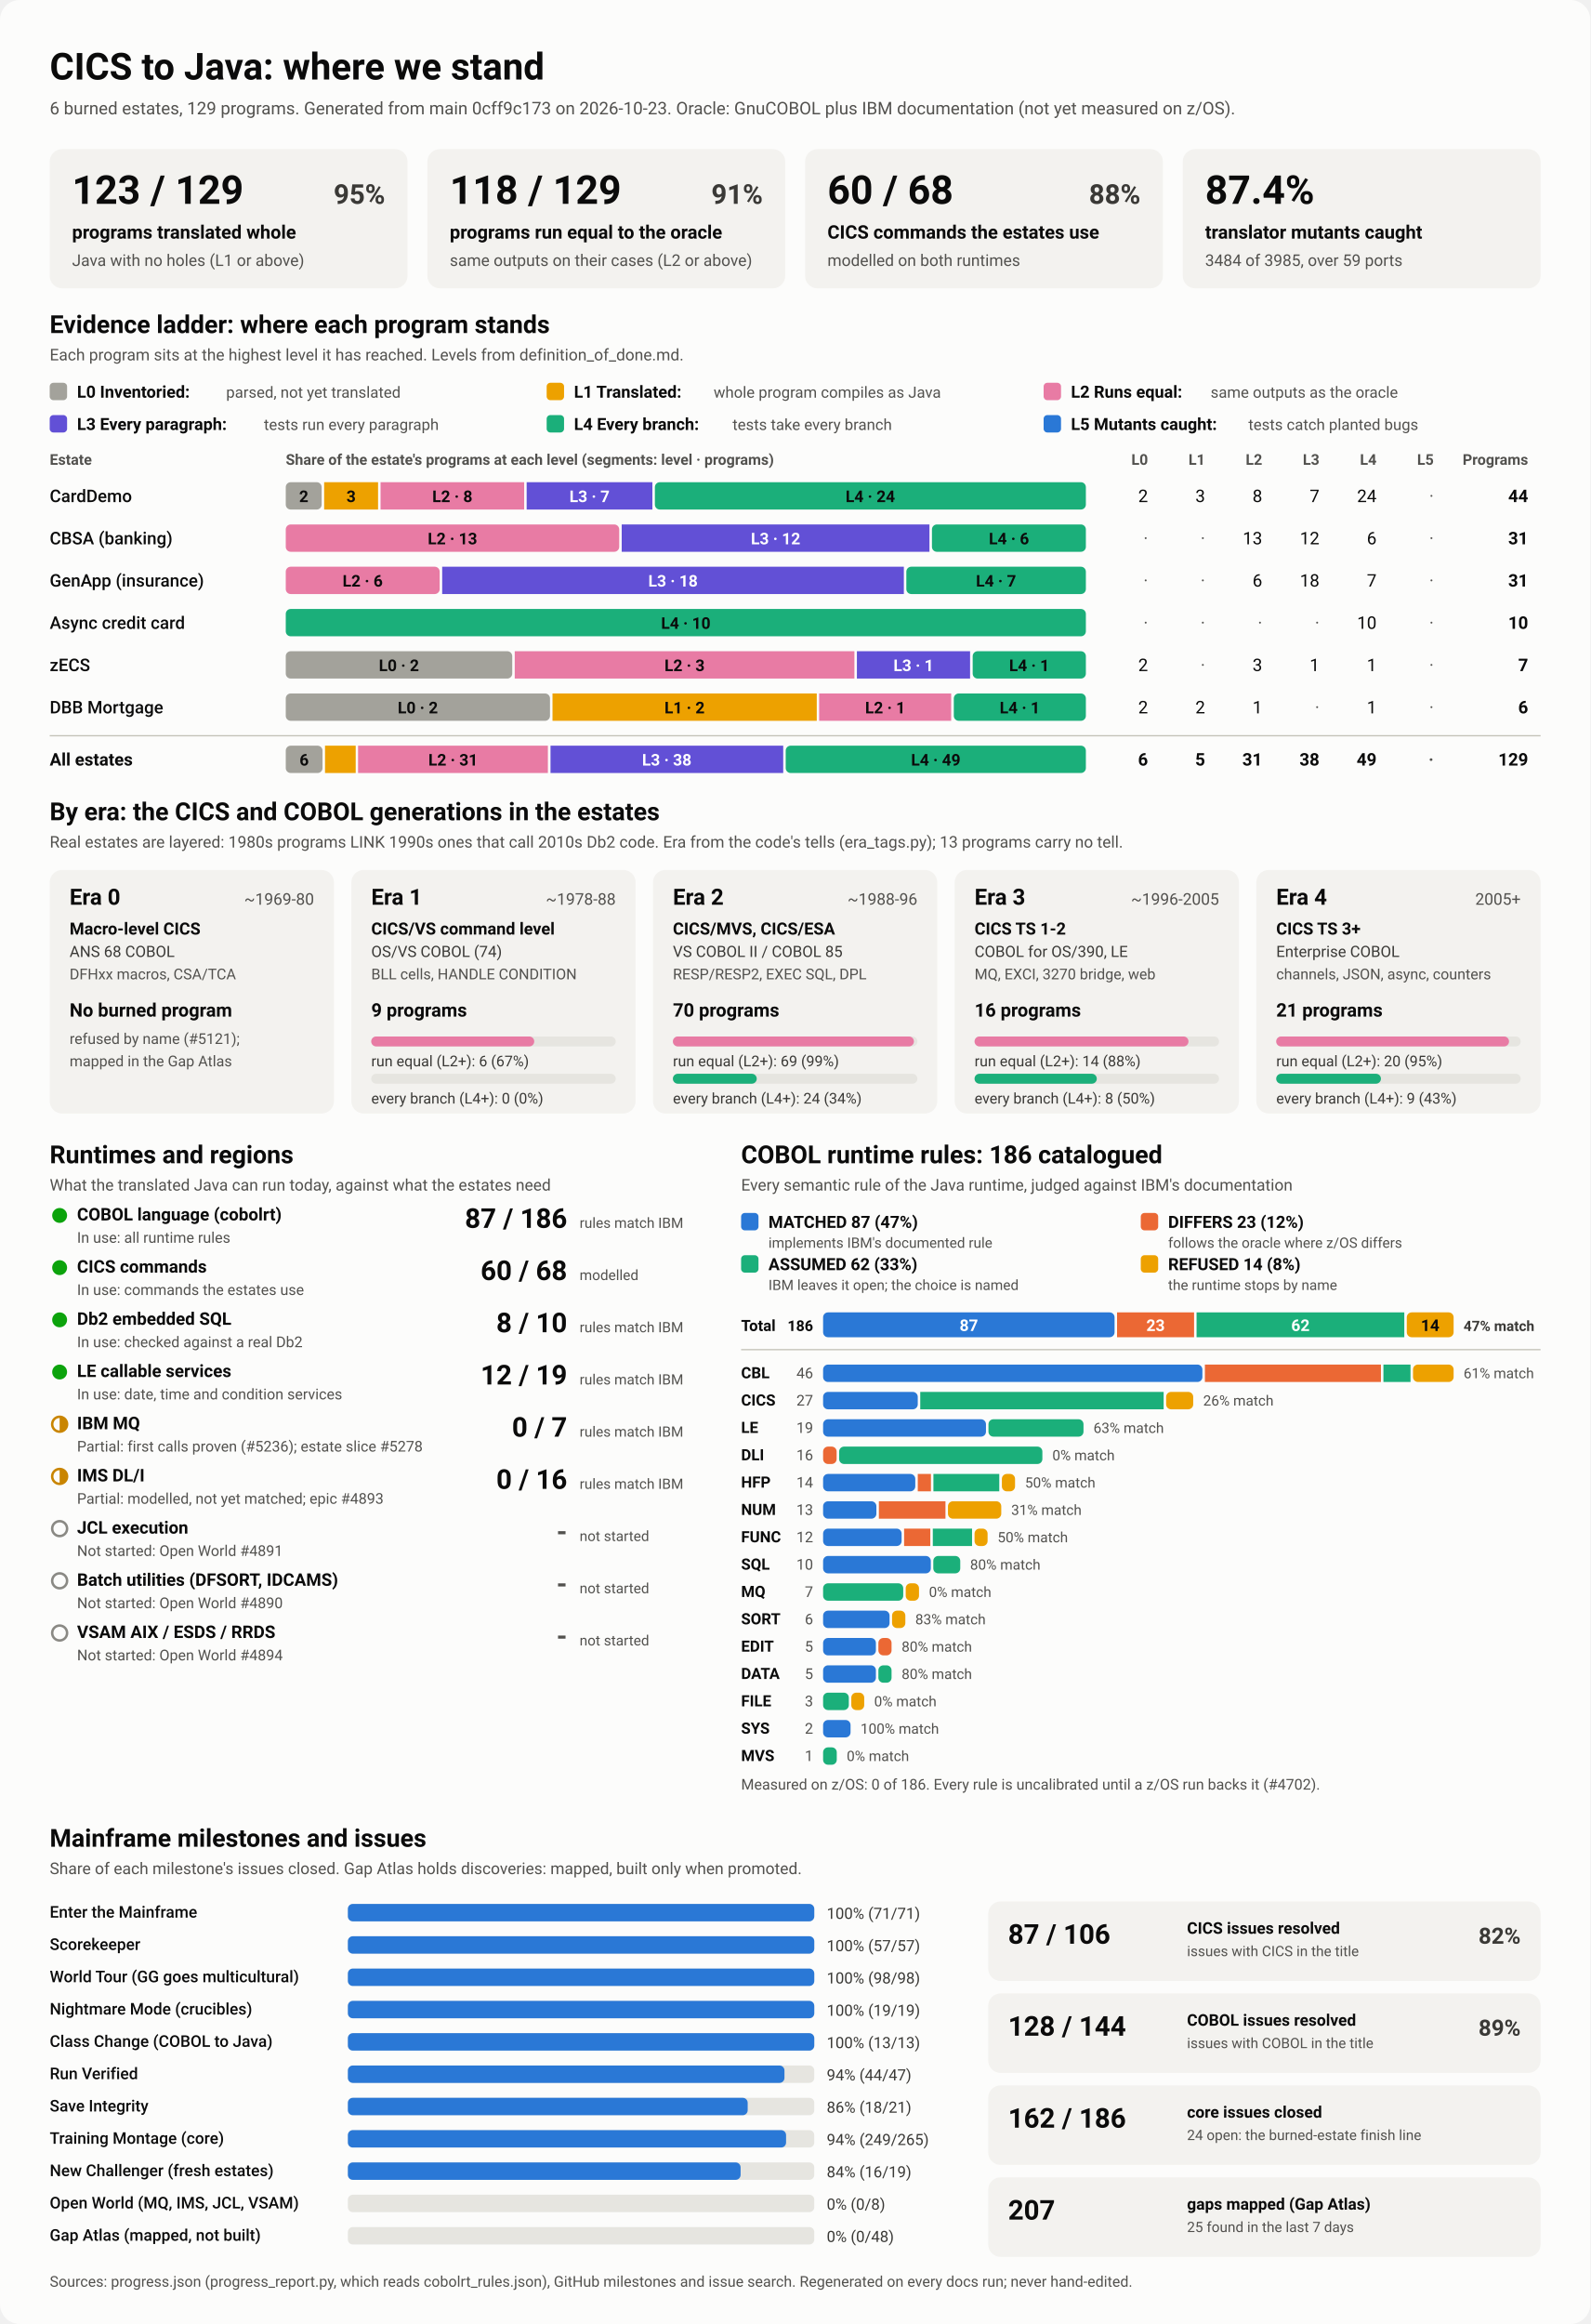
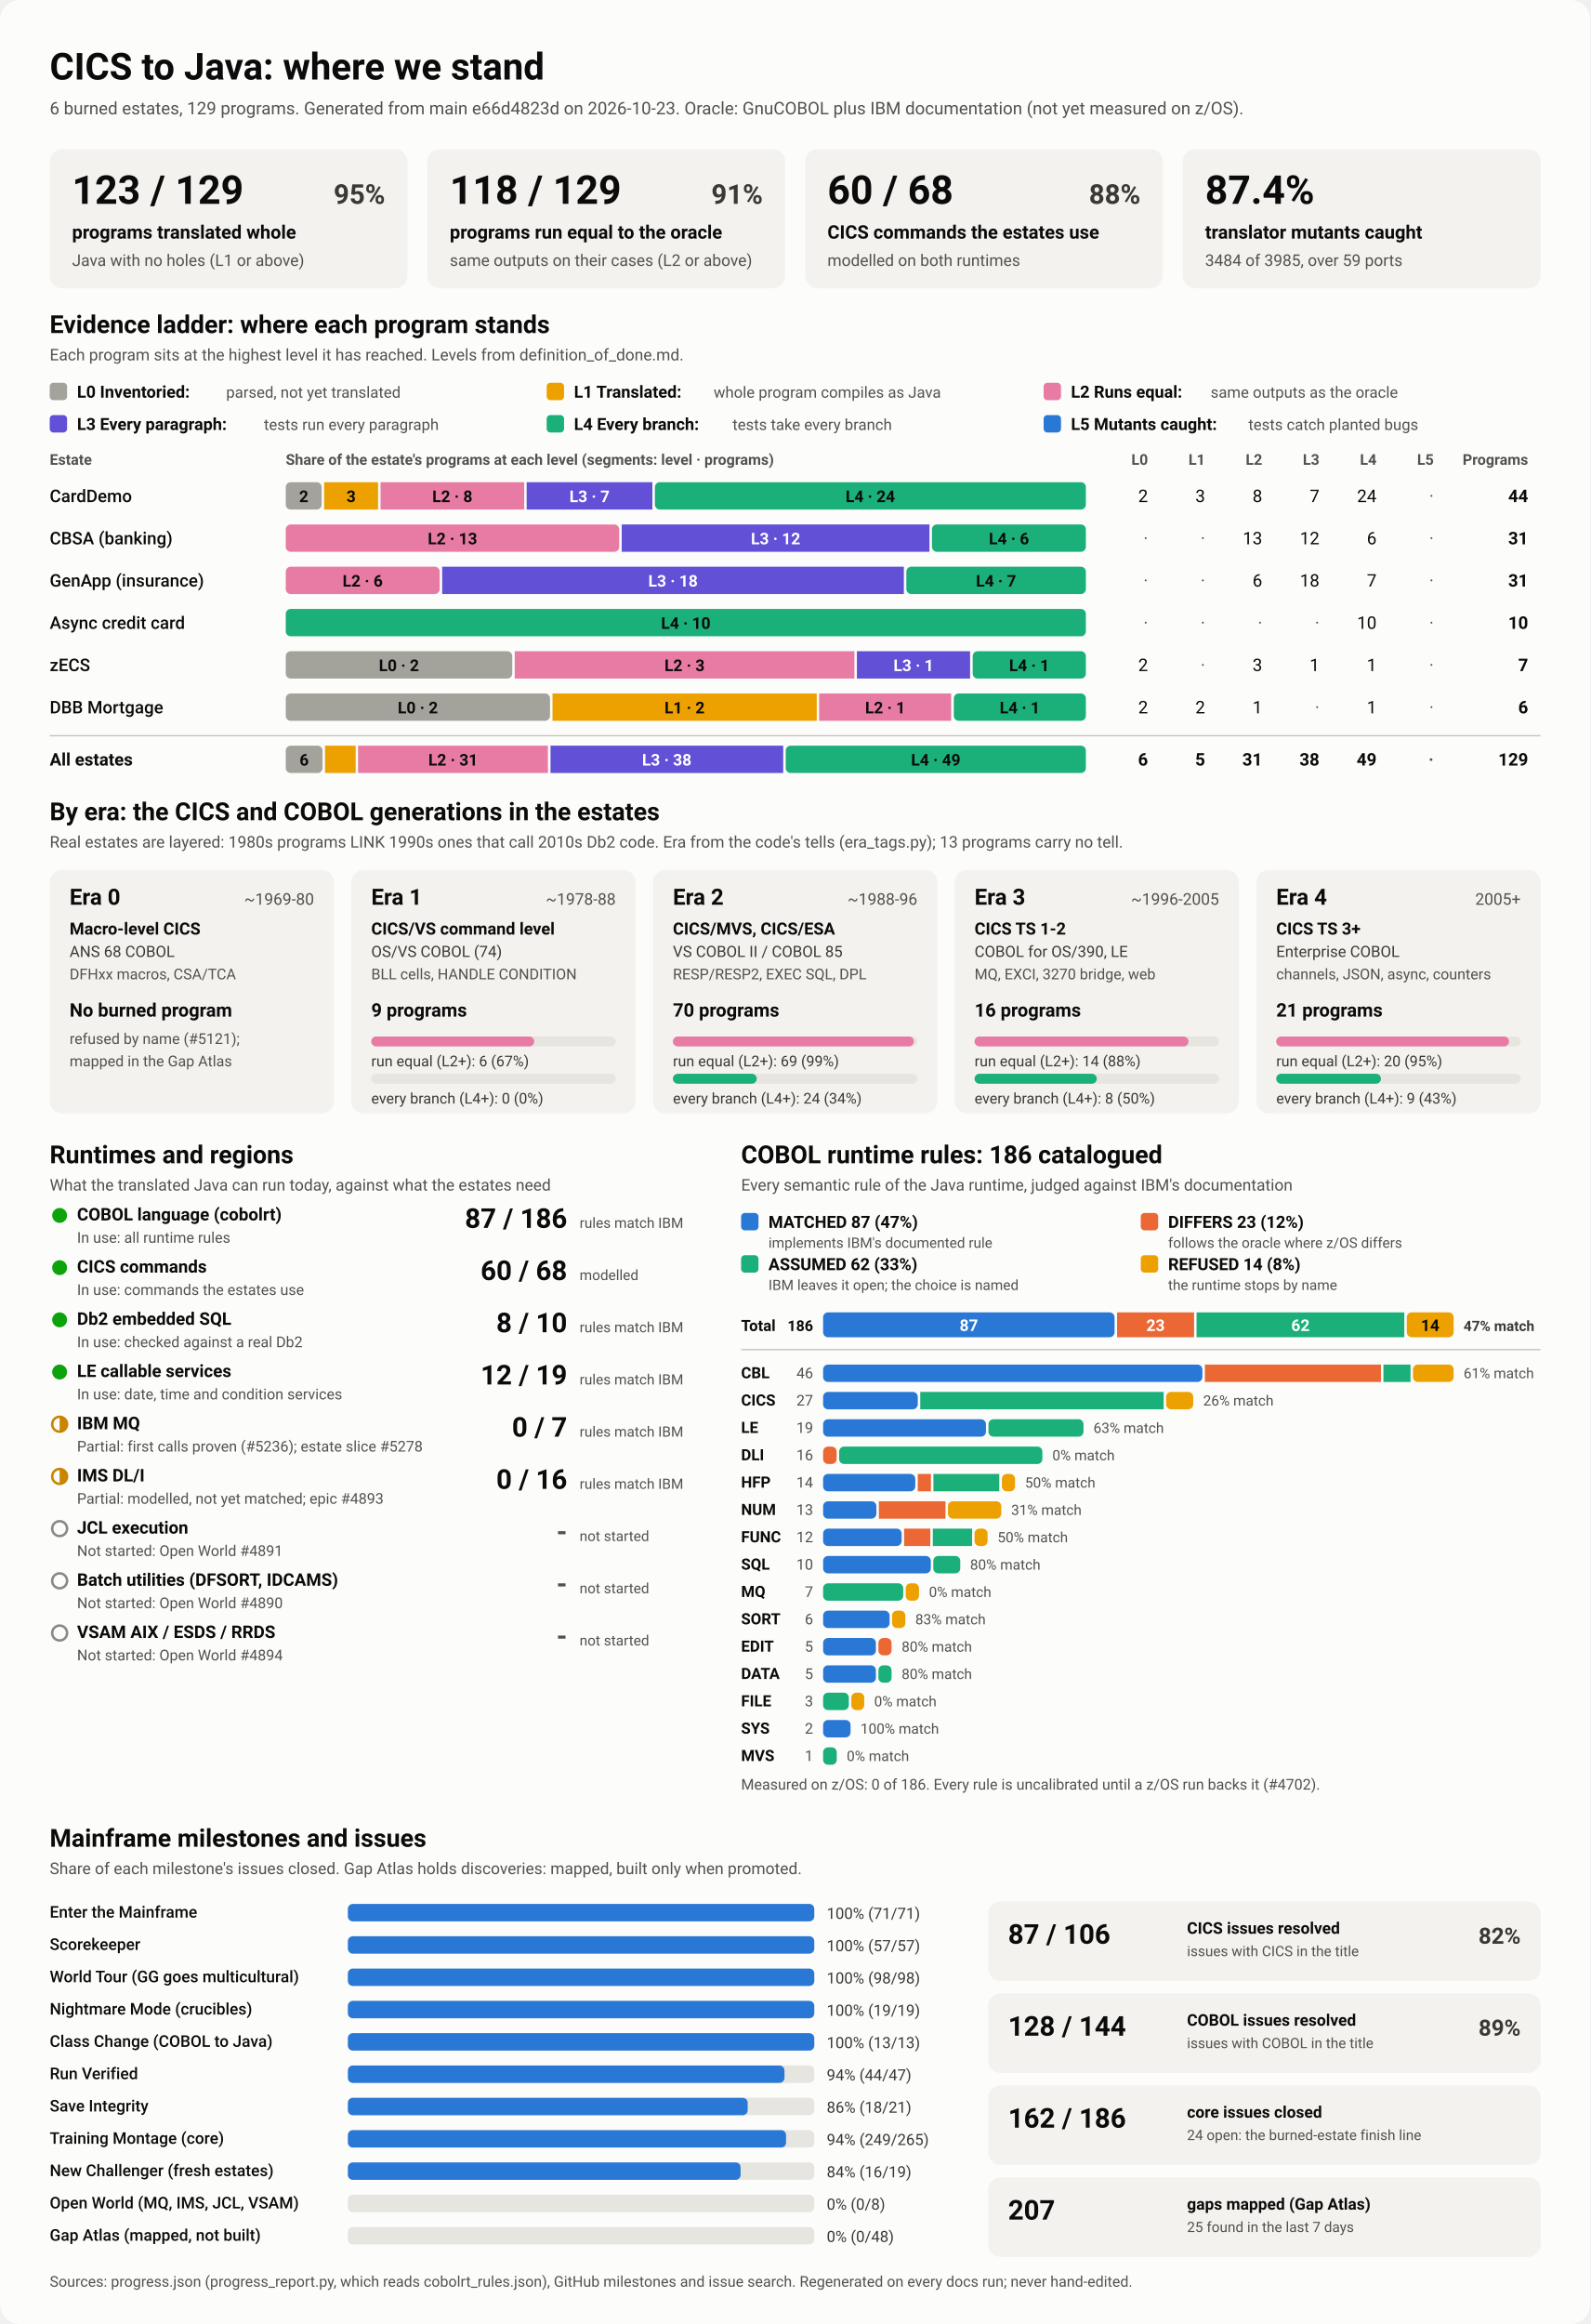
<svg xmlns="http://www.w3.org/2000/svg" viewBox="0 0 1280 1870" width="1280" height="1870" role="img" aria-labelledby="ttl">
  <style>
    svg { font-family: system-ui, -apple-system, 'Segoe UI', Roboto, Helvetica, Arial, sans-serif; }
    .bg { fill: #fcfcfb; }
    .card { fill: #f3f2ef; }
    .track { fill: #e6e5e0; }
    .rule { stroke: #c3c2b7; stroke-width: 1; }
    .t1 { fill: #0b0b0b; } .t2 { fill: #3a3936; } .t3 { fill: #52514e; }
    .on-dark { fill: #ffffff; } .on-light { fill: #0b0b0b; }
    .lv0 { fill: #a3a29b; } .lv1 { fill: #eda100; } .lv2 { fill: #e87ba4; } .lv3 { fill: #6250d6; } .lv4 { fill: #1baf7a; } .lv5 { fill: #2a78d6; } 
    .s0 { fill: #2a78d6; } .s1 { fill: #eb6834; } .s2 { fill: #1baf7a; } .s3 { fill: #eda100; } 
    .prog { fill: #2a78d6; }
    .st-good { fill: #0ca30c; } .st-warn { fill: none; stroke: #c98500; stroke-width: 2; }
    .st-warn-fill { fill: #c98500; } .st-none { fill: none; stroke: #8a8984; stroke-width: 2; }
    @media (prefers-color-scheme: dark) {
      .bg { fill: #1a1a19; } .card { fill: #242422; } .track { fill: #383835; } .rule { stroke: #52514e; }
      .t1 { fill: #f0efec; } .t2 { fill: #dddcd6; } .t3 { fill: #c3c2b7; }
      .on-light { fill: #0b0b0b; } .prog { fill: #3987e5; }
      .lv0 { fill: #6b6a64; } .lv1 { fill: #c98500; } .lv2 { fill: #d55181; } .lv3 { fill: #9085e9; } .lv4 { fill: #199e70; } .lv5 { fill: #3987e5; } 
      .s0 { fill: #3987e5; } .s1 { fill: #d95926; } .s2 { fill: #199e70; } .s3 { fill: #c98500; } 
    }
  </style>
  <rect class="bg" width="1280" height="1870" rx="16" />
  <text x="40.0" y="64.0" class="t1" font-size="30" font-weight="700" text-anchor="start">CICS to Java: where we stand</text>
-   <text x="40.0" y="92.0" class="t3" font-size="14" font-weight="400" text-anchor="start">6 burned estates, 129 programs. Generated from main 0cff9c173 on 2026-10-23. Oracle: GnuCOBOL plus IBM documentation (not yet measured on z/OS).</text>
+   <text x="40.0" y="92.0" class="t3" font-size="14" font-weight="400" text-anchor="start">6 burned estates, 129 programs. Generated from main e66d4823d on 2026-10-23. Oracle: GnuCOBOL plus IBM documentation (not yet measured on z/OS).</text>
  <rect x="40.0" y="120.0" width="288.0" height="112.0" rx="10" class="card" />
  <text x="58.0" y="164.0" class="t1" font-size="32" font-weight="700" text-anchor="start">123 / 129</text>
  <text x="310.0" y="164.0" class="t2" font-size="22" font-weight="600" text-anchor="end">95%</text>
  <text x="58.0" y="192.0" class="t1" font-size="15" font-weight="600" text-anchor="start">programs translated whole</text>
  <text x="58.0" y="214.0" class="t3" font-size="13" font-weight="400" text-anchor="start">Java with no holes (L1 or above)</text>
  <rect x="344.0" y="120.0" width="288.0" height="112.0" rx="10" class="card" />
  <text x="362.0" y="164.0" class="t1" font-size="32" font-weight="700" text-anchor="start">118 / 129</text>
  <text x="614.0" y="164.0" class="t2" font-size="22" font-weight="600" text-anchor="end">91%</text>
  <text x="362.0" y="192.0" class="t1" font-size="15" font-weight="600" text-anchor="start">programs run equal to the oracle</text>
  <text x="362.0" y="214.0" class="t3" font-size="13" font-weight="400" text-anchor="start">same outputs on their cases (L2 or above)</text>
  <rect x="648.0" y="120.0" width="288.0" height="112.0" rx="10" class="card" />
  <text x="666.0" y="164.0" class="t1" font-size="32" font-weight="700" text-anchor="start">60 / 68</text>
  <text x="918.0" y="164.0" class="t2" font-size="22" font-weight="600" text-anchor="end">88%</text>
  <text x="666.0" y="192.0" class="t1" font-size="15" font-weight="600" text-anchor="start">CICS commands the estates use</text>
  <text x="666.0" y="214.0" class="t3" font-size="13" font-weight="400" text-anchor="start">modelled on both runtimes</text>
  <rect x="952.0" y="120.0" width="288.0" height="112.0" rx="10" class="card" />
  <text x="970.0" y="164.0" class="t1" font-size="32" font-weight="700" text-anchor="start">87.4%</text>
  <text x="970.0" y="192.0" class="t1" font-size="15" font-weight="600" text-anchor="start">translator mutants caught</text>
  <text x="970.0" y="214.0" class="t3" font-size="13" font-weight="400" text-anchor="start">3484 of 3985, over 59 ports</text>
  <text x="40.0" y="268.0" class="t1" font-size="20" font-weight="700" text-anchor="start">Evidence ladder: where each program stands</text>
  <text x="40.0" y="290.0" class="t3" font-size="13" font-weight="400" text-anchor="start">Each program sits at the highest level it has reached. Levels from definition_of_done.md.</text>
  <rect x="40.0" y="308.0" width="14.0" height="14.0" rx="3" class="lv0" />
  <text x="62.0" y="320.0" class="t1" font-size="13.5" font-weight="600" text-anchor="start">L0 Inventoried:</text>
  <text x="182.0" y="320.0" class="t3" font-size="12.5" font-weight="400" text-anchor="start">parsed, not yet translated</text>
  <rect x="440.0" y="308.0" width="14.0" height="14.0" rx="3" class="lv1" />
  <text x="462.0" y="320.0" class="t1" font-size="13.5" font-weight="600" text-anchor="start">L1 Translated:</text>
  <text x="574.4" y="320.0" class="t3" font-size="12.5" font-weight="400" text-anchor="start">whole program compiles as Java</text>
  <rect x="840.0" y="308.0" width="14.0" height="14.0" rx="3" class="lv2" />
  <text x="862.0" y="320.0" class="t1" font-size="13.5" font-weight="600" text-anchor="start">L2 Runs equal:</text>
  <text x="974.4" y="320.0" class="t3" font-size="12.5" font-weight="400" text-anchor="start">same outputs as the oracle</text>
  <rect x="40.0" y="334.0" width="14.0" height="14.0" rx="3" class="lv3" />
  <text x="62.0" y="346.0" class="t1" font-size="13.5" font-weight="600" text-anchor="start">L3 Every paragraph:</text>
  <text x="212.4" y="346.0" class="t3" font-size="12.5" font-weight="400" text-anchor="start">tests run every paragraph</text>
  <rect x="440.0" y="334.0" width="14.0" height="14.0" rx="3" class="lv4" />
  <text x="462.0" y="346.0" class="t1" font-size="13.5" font-weight="600" text-anchor="start">L4 Every branch:</text>
  <text x="589.6" y="346.0" class="t3" font-size="12.5" font-weight="400" text-anchor="start">tests take every branch</text>
  <rect x="840.0" y="334.0" width="14.0" height="14.0" rx="3" class="lv5" />
  <text x="862.0" y="346.0" class="t1" font-size="13.5" font-weight="600" text-anchor="start">L5 Mutants caught:</text>
  <text x="1004.8" y="346.0" class="t3" font-size="12.5" font-weight="400" text-anchor="start">tests catch planted bugs</text>
  <text x="40.0" y="374.0" class="t3" font-size="12" font-weight="600" text-anchor="start">Estate</text>
  <text x="230.0" y="374.0" class="t3" font-size="12" font-weight="600" text-anchor="start">Share of the estate's programs at each level (segments: level · programs)</text>
  <text x="924.0" y="374.0" class="t3" font-size="12" font-weight="600" text-anchor="end">L0</text>
  <text x="970.0" y="374.0" class="t3" font-size="12" font-weight="600" text-anchor="end">L1</text>
  <text x="1016.0" y="374.0" class="t3" font-size="12" font-weight="600" text-anchor="end">L2</text>
  <text x="1062.0" y="374.0" class="t3" font-size="12" font-weight="600" text-anchor="end">L3</text>
  <text x="1108.0" y="374.0" class="t3" font-size="12" font-weight="600" text-anchor="end">L4</text>
  <text x="1154.0" y="374.0" class="t3" font-size="12" font-weight="600" text-anchor="end">L5</text>
  <text x="1230.0" y="374.0" class="t3" font-size="12" font-weight="600" text-anchor="end">Programs</text>
  <text x="40.0" y="404.0" class="t1" font-size="14" font-weight="500" text-anchor="start">CardDemo</text>
  <rect x="230.0" y="388.0" width="28.9" height="22.0" rx="4" class="lv0" />
  <text x="244.5" y="404.0" class="on-light" font-size="13" font-weight="600" text-anchor="middle">2</text>
  <rect x="260.9" y="388.0" width="43.4" height="22.0" rx="0" class="lv1" />
  <text x="282.6" y="404.0" class="on-light" font-size="13" font-weight="600" text-anchor="middle">3</text>
  <rect x="306.3" y="388.0" width="115.6" height="22.0" rx="0" class="lv2" />
  <text x="364.1" y="404.0" class="on-light" font-size="13" font-weight="600" text-anchor="middle">L2 · 8</text>
  <rect x="423.9" y="388.0" width="101.2" height="22.0" rx="0" class="lv3" />
  <text x="474.5" y="404.0" class="on-dark" font-size="13" font-weight="600" text-anchor="middle">L3 · 7</text>
  <rect x="527.1" y="388.0" width="346.9" height="22.0" rx="4" class="lv4" />
  <text x="700.5" y="404.0" class="on-light" font-size="13" font-weight="600" text-anchor="middle">L4 · 24</text>
  <text x="924.0" y="404.0" class="t1" font-size="14" font-weight="400" text-anchor="end">2</text>
  <text x="970.0" y="404.0" class="t1" font-size="14" font-weight="400" text-anchor="end">3</text>
  <text x="1016.0" y="404.0" class="t1" font-size="14" font-weight="400" text-anchor="end">8</text>
  <text x="1062.0" y="404.0" class="t1" font-size="14" font-weight="400" text-anchor="end">7</text>
  <text x="1108.0" y="404.0" class="t1" font-size="14" font-weight="400" text-anchor="end">24</text>
  <text x="1154.0" y="404.0" class="t3" font-size="14" font-weight="400" text-anchor="end">·</text>
  <text x="1230.0" y="404.0" class="t1" font-size="14" font-weight="700" text-anchor="end">44</text>
  <text x="40.0" y="438.0" class="t1" font-size="14" font-weight="500" text-anchor="start">CBSA (banking)</text>
  <rect x="230.0" y="422.0" width="268.4" height="22.0" rx="4" class="lv2" />
  <text x="364.2" y="438.0" class="on-light" font-size="13" font-weight="600" text-anchor="middle">L2 · 13</text>
  <rect x="500.4" y="422.0" width="247.7" height="22.0" rx="0" class="lv3" />
  <text x="624.3" y="438.0" class="on-dark" font-size="13" font-weight="600" text-anchor="middle">L3 · 12</text>
  <rect x="750.1" y="422.0" width="123.9" height="22.0" rx="4" class="lv4" />
  <text x="812.1" y="438.0" class="on-light" font-size="13" font-weight="600" text-anchor="middle">L4 · 6</text>
  <text x="924.0" y="438.0" class="t3" font-size="14" font-weight="400" text-anchor="end">·</text>
  <text x="970.0" y="438.0" class="t3" font-size="14" font-weight="400" text-anchor="end">·</text>
  <text x="1016.0" y="438.0" class="t1" font-size="14" font-weight="400" text-anchor="end">13</text>
  <text x="1062.0" y="438.0" class="t1" font-size="14" font-weight="400" text-anchor="end">12</text>
  <text x="1108.0" y="438.0" class="t1" font-size="14" font-weight="400" text-anchor="end">6</text>
  <text x="1154.0" y="438.0" class="t3" font-size="14" font-weight="400" text-anchor="end">·</text>
  <text x="1230.0" y="438.0" class="t1" font-size="14" font-weight="700" text-anchor="end">31</text>
  <text x="40.0" y="472.0" class="t1" font-size="14" font-weight="500" text-anchor="start">GenApp (insurance)</text>
  <rect x="230.0" y="456.0" width="123.9" height="22.0" rx="4" class="lv2" />
  <text x="291.9" y="472.0" class="on-light" font-size="13" font-weight="600" text-anchor="middle">L2 · 6</text>
  <rect x="355.9" y="456.0" width="371.6" height="22.0" rx="0" class="lv3" />
  <text x="541.7" y="472.0" class="on-dark" font-size="13" font-weight="600" text-anchor="middle">L3 · 18</text>
  <rect x="729.5" y="456.0" width="144.5" height="22.0" rx="4" class="lv4" />
  <text x="801.7" y="472.0" class="on-light" font-size="13" font-weight="600" text-anchor="middle">L4 · 7</text>
  <text x="924.0" y="472.0" class="t3" font-size="14" font-weight="400" text-anchor="end">·</text>
  <text x="970.0" y="472.0" class="t3" font-size="14" font-weight="400" text-anchor="end">·</text>
  <text x="1016.0" y="472.0" class="t1" font-size="14" font-weight="400" text-anchor="end">6</text>
  <text x="1062.0" y="472.0" class="t1" font-size="14" font-weight="400" text-anchor="end">18</text>
  <text x="1108.0" y="472.0" class="t1" font-size="14" font-weight="400" text-anchor="end">7</text>
  <text x="1154.0" y="472.0" class="t3" font-size="14" font-weight="400" text-anchor="end">·</text>
  <text x="1230.0" y="472.0" class="t1" font-size="14" font-weight="700" text-anchor="end">31</text>
  <text x="40.0" y="506.0" class="t1" font-size="14" font-weight="500" text-anchor="start">Async credit card</text>
  <rect x="230.0" y="490.0" width="644.0" height="22.0" rx="4" class="lv4" />
  <text x="552.0" y="506.0" class="on-light" font-size="13" font-weight="600" text-anchor="middle">L4 · 10</text>
  <text x="924.0" y="506.0" class="t3" font-size="14" font-weight="400" text-anchor="end">·</text>
  <text x="970.0" y="506.0" class="t3" font-size="14" font-weight="400" text-anchor="end">·</text>
  <text x="1016.0" y="506.0" class="t3" font-size="14" font-weight="400" text-anchor="end">·</text>
  <text x="1062.0" y="506.0" class="t3" font-size="14" font-weight="400" text-anchor="end">·</text>
  <text x="1108.0" y="506.0" class="t1" font-size="14" font-weight="400" text-anchor="end">10</text>
  <text x="1154.0" y="506.0" class="t3" font-size="14" font-weight="400" text-anchor="end">·</text>
  <text x="1230.0" y="506.0" class="t1" font-size="14" font-weight="700" text-anchor="end">10</text>
  <text x="40.0" y="540.0" class="t1" font-size="14" font-weight="500" text-anchor="start">zECS</text>
  <rect x="230.0" y="524.0" width="182.3" height="22.0" rx="4" class="lv0" />
  <text x="321.1" y="540.0" class="on-light" font-size="13" font-weight="600" text-anchor="middle">L0 · 2</text>
  <rect x="414.3" y="524.0" width="273.4" height="22.0" rx="0" class="lv2" />
  <text x="551.0" y="540.0" class="on-light" font-size="13" font-weight="600" text-anchor="middle">L2 · 3</text>
  <rect x="689.7" y="524.0" width="91.1" height="22.0" rx="0" class="lv3" />
  <text x="735.3" y="540.0" class="on-dark" font-size="13" font-weight="600" text-anchor="middle">L3 · 1</text>
  <rect x="782.9" y="524.0" width="91.1" height="22.0" rx="4" class="lv4" />
  <text x="828.4" y="540.0" class="on-light" font-size="13" font-weight="600" text-anchor="middle">L4 · 1</text>
  <text x="924.0" y="540.0" class="t1" font-size="14" font-weight="400" text-anchor="end">2</text>
  <text x="970.0" y="540.0" class="t3" font-size="14" font-weight="400" text-anchor="end">·</text>
  <text x="1016.0" y="540.0" class="t1" font-size="14" font-weight="400" text-anchor="end">3</text>
  <text x="1062.0" y="540.0" class="t1" font-size="14" font-weight="400" text-anchor="end">1</text>
  <text x="1108.0" y="540.0" class="t1" font-size="14" font-weight="400" text-anchor="end">1</text>
  <text x="1154.0" y="540.0" class="t3" font-size="14" font-weight="400" text-anchor="end">·</text>
  <text x="1230.0" y="540.0" class="t1" font-size="14" font-weight="700" text-anchor="end">7</text>
  <text x="40.0" y="574.0" class="t1" font-size="14" font-weight="500" text-anchor="start">DBB Mortgage</text>
  <rect x="230.0" y="558.0" width="212.7" height="22.0" rx="4" class="lv0" />
  <text x="336.3" y="574.0" class="on-light" font-size="13" font-weight="600" text-anchor="middle">L0 · 2</text>
  <rect x="444.7" y="558.0" width="212.7" height="22.0" rx="0" class="lv1" />
  <text x="551.0" y="574.0" class="on-light" font-size="13" font-weight="600" text-anchor="middle">L1 · 2</text>
  <rect x="659.3" y="558.0" width="106.3" height="22.0" rx="0" class="lv2" />
  <text x="712.5" y="574.0" class="on-light" font-size="13" font-weight="600" text-anchor="middle">L2 · 1</text>
  <rect x="767.7" y="558.0" width="106.3" height="22.0" rx="4" class="lv4" />
  <text x="820.8" y="574.0" class="on-light" font-size="13" font-weight="600" text-anchor="middle">L4 · 1</text>
  <text x="924.0" y="574.0" class="t1" font-size="14" font-weight="400" text-anchor="end">2</text>
  <text x="970.0" y="574.0" class="t1" font-size="14" font-weight="400" text-anchor="end">2</text>
  <text x="1016.0" y="574.0" class="t1" font-size="14" font-weight="400" text-anchor="end">1</text>
  <text x="1062.0" y="574.0" class="t3" font-size="14" font-weight="400" text-anchor="end">·</text>
  <text x="1108.0" y="574.0" class="t1" font-size="14" font-weight="400" text-anchor="end">1</text>
  <text x="1154.0" y="574.0" class="t3" font-size="14" font-weight="400" text-anchor="end">·</text>
  <text x="1230.0" y="574.0" class="t1" font-size="14" font-weight="700" text-anchor="end">6</text>
  <line x1="40" x2="1240" y1="592" y2="592" class="rule" />
  <text x="40.0" y="616.0" class="t1" font-size="14" font-weight="700" text-anchor="start">All estates</text>
  <rect x="230.0" y="600.0" width="29.6" height="22.0" rx="4" class="lv0" />
  <text x="244.8" y="616.0" class="on-light" font-size="13" font-weight="600" text-anchor="middle">6</text>
  <rect x="261.6" y="600.0" width="24.7" height="22.0" rx="0" class="lv1" />
  <rect x="288.2" y="600.0" width="152.8" height="22.0" rx="0" class="lv2" />
  <text x="364.7" y="616.0" class="on-light" font-size="13" font-weight="600" text-anchor="middle">L2 · 31</text>
  <rect x="443.1" y="600.0" width="187.3" height="22.0" rx="0" class="lv3" />
  <text x="536.7" y="616.0" class="on-dark" font-size="13" font-weight="600" text-anchor="middle">L3 · 38</text>
  <rect x="632.4" y="600.0" width="241.6" height="22.0" rx="4" class="lv4" />
  <text x="753.2" y="616.0" class="on-light" font-size="13" font-weight="600" text-anchor="middle">L4 · 49</text>
  <text x="924.0" y="616.0" class="t1" font-size="14" font-weight="700" text-anchor="end">6</text>
  <text x="970.0" y="616.0" class="t1" font-size="14" font-weight="700" text-anchor="end">5</text>
  <text x="1016.0" y="616.0" class="t1" font-size="14" font-weight="700" text-anchor="end">31</text>
  <text x="1062.0" y="616.0" class="t1" font-size="14" font-weight="700" text-anchor="end">38</text>
  <text x="1108.0" y="616.0" class="t1" font-size="14" font-weight="700" text-anchor="end">49</text>
  <text x="1154.0" y="616.0" class="t3" font-size="14" font-weight="700" text-anchor="end">·</text>
  <text x="1230.0" y="616.0" class="t1" font-size="14" font-weight="700" text-anchor="end">129</text>
  <text x="40.0" y="660.0" class="t1" font-size="20" font-weight="700" text-anchor="start">By era: the CICS and COBOL generations in the estates</text>
  <text x="40.0" y="682.0" class="t3" font-size="13" font-weight="400" text-anchor="start">Real estates are layered: 1980s programs LINK 1990s ones that call 2010s Db2 code. Era from the code's tells (era_tags.py); 13 programs carry no tell.</text>
  <rect x="40.0" y="700.0" width="228.8" height="196.0" rx="10" class="card" />
  <text x="56.0" y="728.0" class="t1" font-size="18" font-weight="700" text-anchor="start">Era 0</text>
  <text x="252.8" y="728.0" class="t3" font-size="13" font-weight="400" text-anchor="end">~1969-80</text>
  <text x="56.0" y="752.0" class="t1" font-size="13.5" font-weight="600" text-anchor="start">Macro-level CICS</text>
  <text x="56.0" y="770.0" class="t2" font-size="12.5" font-weight="400" text-anchor="start">ANS 68 COBOL</text>
  <text x="56.0" y="788.0" class="t3" font-size="12" font-weight="400" text-anchor="start">DFHxx macros, CSA/TCA</text>
  <text x="56.0" y="818.0" class="t1" font-size="15" font-weight="700" text-anchor="start">No burned program</text>
  <text x="56.0" y="840.0" class="t3" font-size="12" font-weight="400" text-anchor="start">refused by name (#5121);</text>
  <text x="56.0" y="858.0" class="t3" font-size="12" font-weight="400" text-anchor="start">mapped in the Gap Atlas</text>
  <rect x="282.8" y="700.0" width="228.8" height="196.0" rx="10" class="card" />
  <text x="298.8" y="728.0" class="t1" font-size="18" font-weight="700" text-anchor="start">Era 1</text>
  <text x="495.6" y="728.0" class="t3" font-size="13" font-weight="400" text-anchor="end">~1978-88</text>
  <text x="298.8" y="752.0" class="t1" font-size="13.5" font-weight="600" text-anchor="start">CICS/VS command level</text>
  <text x="298.8" y="770.0" class="t2" font-size="12.5" font-weight="400" text-anchor="start">OS/VS COBOL (74)</text>
  <text x="298.8" y="788.0" class="t3" font-size="12" font-weight="400" text-anchor="start">BLL cells, HANDLE CONDITION</text>
  <text x="298.8" y="818.0" class="t1" font-size="15" font-weight="700" text-anchor="start">9 programs</text>
  <rect x="298.8" y="834.0" width="196.8" height="8.0" rx="4" class="track" />
  <rect x="298.8" y="834.0" width="131.2" height="8.0" rx="4" class="lv2" />
  <text x="298.8" y="858.0" class="t2" font-size="12" font-weight="400" text-anchor="start">run equal (L2+): 6 (67%)</text>
  <rect x="298.8" y="864.0" width="196.8" height="8.0" rx="4" class="track" />
  <text x="298.8" y="888.0" class="t2" font-size="12" font-weight="400" text-anchor="start">every branch (L4+): 0 (0%)</text>
  <rect x="525.6" y="700.0" width="228.8" height="196.0" rx="10" class="card" />
  <text x="541.6" y="728.0" class="t1" font-size="18" font-weight="700" text-anchor="start">Era 2</text>
  <text x="738.4" y="728.0" class="t3" font-size="13" font-weight="400" text-anchor="end">~1988-96</text>
  <text x="541.6" y="752.0" class="t1" font-size="13.5" font-weight="600" text-anchor="start">CICS/MVS, CICS/ESA</text>
  <text x="541.6" y="770.0" class="t2" font-size="12.5" font-weight="400" text-anchor="start">VS COBOL II / COBOL 85</text>
  <text x="541.6" y="788.0" class="t3" font-size="12" font-weight="400" text-anchor="start">RESP/RESP2, EXEC SQL, DPL</text>
  <text x="541.6" y="818.0" class="t1" font-size="15" font-weight="700" text-anchor="start">70 programs</text>
  <rect x="541.6" y="834.0" width="196.8" height="8.0" rx="4" class="track" />
  <rect x="541.6" y="834.0" width="194.0" height="8.0" rx="4" class="lv2" />
  <text x="541.6" y="858.0" class="t2" font-size="12" font-weight="400" text-anchor="start">run equal (L2+): 69 (99%)</text>
  <rect x="541.6" y="864.0" width="196.8" height="8.0" rx="4" class="track" />
  <rect x="541.6" y="864.0" width="67.5" height="8.0" rx="4" class="lv4" />
  <text x="541.6" y="888.0" class="t2" font-size="12" font-weight="400" text-anchor="start">every branch (L4+): 24 (34%)</text>
  <rect x="768.4" y="700.0" width="228.8" height="196.0" rx="10" class="card" />
  <text x="784.4" y="728.0" class="t1" font-size="18" font-weight="700" text-anchor="start">Era 3</text>
  <text x="981.2" y="728.0" class="t3" font-size="13" font-weight="400" text-anchor="end">~1996-2005</text>
  <text x="784.4" y="752.0" class="t1" font-size="13.5" font-weight="600" text-anchor="start">CICS TS 1-2</text>
  <text x="784.4" y="770.0" class="t2" font-size="12.5" font-weight="400" text-anchor="start">COBOL for OS/390, LE</text>
  <text x="784.4" y="788.0" class="t3" font-size="12" font-weight="400" text-anchor="start">MQ, EXCI, 3270 bridge, web</text>
  <text x="784.4" y="818.0" class="t1" font-size="15" font-weight="700" text-anchor="start">16 programs</text>
  <rect x="784.4" y="834.0" width="196.8" height="8.0" rx="4" class="track" />
  <rect x="784.4" y="834.0" width="172.2" height="8.0" rx="4" class="lv2" />
  <text x="784.4" y="858.0" class="t2" font-size="12" font-weight="400" text-anchor="start">run equal (L2+): 14 (88%)</text>
  <rect x="784.4" y="864.0" width="196.8" height="8.0" rx="4" class="track" />
  <rect x="784.4" y="864.0" width="98.4" height="8.0" rx="4" class="lv4" />
  <text x="784.4" y="888.0" class="t2" font-size="12" font-weight="400" text-anchor="start">every branch (L4+): 8 (50%)</text>
  <rect x="1011.2" y="700.0" width="228.8" height="196.0" rx="10" class="card" />
  <text x="1027.2" y="728.0" class="t1" font-size="18" font-weight="700" text-anchor="start">Era 4</text>
  <text x="1224.0" y="728.0" class="t3" font-size="13" font-weight="400" text-anchor="end">2005+</text>
  <text x="1027.2" y="752.0" class="t1" font-size="13.5" font-weight="600" text-anchor="start">CICS TS 3+</text>
  <text x="1027.2" y="770.0" class="t2" font-size="12.5" font-weight="400" text-anchor="start">Enterprise COBOL</text>
  <text x="1027.2" y="788.0" class="t3" font-size="12" font-weight="400" text-anchor="start">channels, JSON, async, counters</text>
  <text x="1027.2" y="818.0" class="t1" font-size="15" font-weight="700" text-anchor="start">21 programs</text>
  <rect x="1027.2" y="834.0" width="196.8" height="8.0" rx="4" class="track" />
  <rect x="1027.2" y="834.0" width="187.4" height="8.0" rx="4" class="lv2" />
  <text x="1027.2" y="858.0" class="t2" font-size="12" font-weight="400" text-anchor="start">run equal (L2+): 20 (95%)</text>
  <rect x="1027.2" y="864.0" width="196.8" height="8.0" rx="4" class="track" />
  <rect x="1027.2" y="864.0" width="84.3" height="8.0" rx="4" class="lv4" />
  <text x="1027.2" y="888.0" class="t2" font-size="12" font-weight="400" text-anchor="start">every branch (L4+): 9 (43%)</text>
  <text x="40.0" y="936.0" class="t1" font-size="20" font-weight="700" text-anchor="start">Runtimes and regions</text>
  <text x="40.0" y="958.0" class="t3" font-size="13" font-weight="400" text-anchor="start">What the translated Java can run today, against what the estates need</text>
  <circle cx="48" cy="978" r="6" class="st-good" />
  <text x="62.0" y="982.0" class="t1" font-size="14" font-weight="600" text-anchor="start">COBOL language (cobolrt)</text>
  <text x="62.0" y="1000.0" class="t3" font-size="12" font-weight="400" text-anchor="start">In use: all runtime rules</text>
  <text x="456.5" y="988.0" class="t1" font-size="22" font-weight="700" text-anchor="end">87 / 186</text>
  <text x="466.5" y="988.0" class="t3" font-size="11.5" font-weight="400" text-anchor="start">rules match IBM</text>
  <circle cx="48" cy="1020" r="6" class="st-good" />
  <text x="62.0" y="1024.0" class="t1" font-size="14" font-weight="600" text-anchor="start">CICS commands</text>
  <text x="62.0" y="1042.0" class="t3" font-size="12" font-weight="400" text-anchor="start">In use: commands the estates use</text>
  <text x="456.5" y="1030.0" class="t1" font-size="22" font-weight="700" text-anchor="end">60 / 68</text>
  <text x="466.5" y="1030.0" class="t3" font-size="11.5" font-weight="400" text-anchor="start">modelled</text>
  <circle cx="48" cy="1062" r="6" class="st-good" />
  <text x="62.0" y="1066.0" class="t1" font-size="14" font-weight="600" text-anchor="start">Db2 embedded SQL</text>
  <text x="62.0" y="1084.0" class="t3" font-size="12" font-weight="400" text-anchor="start">In use: checked against a real Db2</text>
  <text x="456.5" y="1072.0" class="t1" font-size="22" font-weight="700" text-anchor="end">8 / 10</text>
  <text x="466.5" y="1072.0" class="t3" font-size="11.5" font-weight="400" text-anchor="start">rules match IBM</text>
  <circle cx="48" cy="1104" r="6" class="st-good" />
  <text x="62.0" y="1108.0" class="t1" font-size="14" font-weight="600" text-anchor="start">LE callable services</text>
  <text x="62.0" y="1126.0" class="t3" font-size="12" font-weight="400" text-anchor="start">In use: date, time and condition services</text>
  <text x="456.5" y="1114.0" class="t1" font-size="22" font-weight="700" text-anchor="end">12 / 19</text>
  <text x="466.5" y="1114.0" class="t3" font-size="11.5" font-weight="400" text-anchor="start">rules match IBM</text>
  <circle cx="48" cy="1146" r="6" class="st-warn" />
  <path d="M 48 1140 A 6 6 0 0 1 48 1152 Z" class="st-warn-fill" />
  <text x="62.0" y="1150.0" class="t1" font-size="14" font-weight="600" text-anchor="start">IBM MQ</text>
  <text x="62.0" y="1168.0" class="t3" font-size="12" font-weight="400" text-anchor="start">Partial: first calls proven (#5236); estate slice #5278</text>
  <text x="456.5" y="1156.0" class="t1" font-size="22" font-weight="700" text-anchor="end">0 / 7</text>
  <text x="466.5" y="1156.0" class="t3" font-size="11.5" font-weight="400" text-anchor="start">rules match IBM</text>
  <circle cx="48" cy="1188" r="6" class="st-warn" />
  <path d="M 48 1182 A 6 6 0 0 1 48 1194 Z" class="st-warn-fill" />
  <text x="62.0" y="1192.0" class="t1" font-size="14" font-weight="600" text-anchor="start">IMS DL/I</text>
  <text x="62.0" y="1210.0" class="t3" font-size="12" font-weight="400" text-anchor="start">Partial: modelled, not yet matched; epic #4893</text>
  <text x="456.5" y="1198.0" class="t1" font-size="22" font-weight="700" text-anchor="end">0 / 16</text>
  <text x="466.5" y="1198.0" class="t3" font-size="11.5" font-weight="400" text-anchor="start">rules match IBM</text>
  <circle cx="48" cy="1230" r="6" class="st-none" />
  <text x="62.0" y="1234.0" class="t1" font-size="14" font-weight="600" text-anchor="start">JCL execution</text>
  <text x="62.0" y="1252.0" class="t3" font-size="12" font-weight="400" text-anchor="start">Not started: Open World #4891</text>
  <text x="456.5" y="1240.0" class="t3" font-size="22" font-weight="700" text-anchor="end">-</text>
  <text x="466.5" y="1240.0" class="t3" font-size="11.5" font-weight="400" text-anchor="start">not started</text>
  <circle cx="48" cy="1272" r="6" class="st-none" />
  <text x="62.0" y="1276.0" class="t1" font-size="14" font-weight="600" text-anchor="start">Batch utilities (DFSORT, IDCAMS)</text>
  <text x="62.0" y="1294.0" class="t3" font-size="12" font-weight="400" text-anchor="start">Not started: Open World #4890</text>
  <text x="456.5" y="1282.0" class="t3" font-size="22" font-weight="700" text-anchor="end">-</text>
  <text x="466.5" y="1282.0" class="t3" font-size="11.5" font-weight="400" text-anchor="start">not started</text>
  <circle cx="48" cy="1314" r="6" class="st-none" />
  <text x="62.0" y="1318.0" class="t1" font-size="14" font-weight="600" text-anchor="start">VSAM AIX / ESDS / RRDS</text>
  <text x="62.0" y="1336.0" class="t3" font-size="12" font-weight="400" text-anchor="start">Not started: Open World #4894</text>
  <text x="456.5" y="1324.0" class="t3" font-size="22" font-weight="700" text-anchor="end">-</text>
  <text x="466.5" y="1324.0" class="t3" font-size="11.5" font-weight="400" text-anchor="start">not started</text>
  <text x="596.5" y="936.0" class="t1" font-size="20" font-weight="700" text-anchor="start">COBOL runtime rules: 186 catalogued</text>
  <text x="596.5" y="958.0" class="t3" font-size="13" font-weight="400" text-anchor="start">Every semantic rule of the Java runtime, judged against IBM's documentation</text>
  <rect x="596.5" y="976.0" width="14.0" height="14.0" rx="3" class="s0" />
  <text x="618.5" y="988.0" class="t1" font-size="13.5" font-weight="600" text-anchor="start">MATCHED  87 (47%)</text>
  <text x="618.5" y="1004.0" class="t3" font-size="11.5" font-weight="400" text-anchor="start">implements IBM's documented rule</text>
  <rect x="918.2" y="976.0" width="14.0" height="14.0" rx="3" class="s1" />
  <text x="940.2" y="988.0" class="t1" font-size="13.5" font-weight="600" text-anchor="start">DIFFERS  23 (12%)</text>
  <text x="940.2" y="1004.0" class="t3" font-size="11.5" font-weight="400" text-anchor="start">follows the oracle where z/OS differs</text>
  <rect x="596.5" y="1010.0" width="14.0" height="14.0" rx="3" class="s2" />
  <text x="618.5" y="1022.0" class="t1" font-size="13.5" font-weight="600" text-anchor="start">ASSUMED  62 (33%)</text>
  <text x="618.5" y="1038.0" class="t3" font-size="11.5" font-weight="400" text-anchor="start">IBM leaves it open; the choice is named</text>
  <rect x="918.2" y="1010.0" width="14.0" height="14.0" rx="3" class="s3" />
  <text x="940.2" y="1022.0" class="t1" font-size="13.5" font-weight="600" text-anchor="start">REFUSED  14 (8%)</text>
  <text x="940.2" y="1038.0" class="t3" font-size="11.5" font-weight="400" text-anchor="start">the runtime stops by name</text>
  <text x="596.5" y="1071.0" class="t1" font-size="12.5" font-weight="700" text-anchor="start">Total</text>
  <text x="654.5" y="1071.0" class="t1" font-size="12" font-weight="700" text-anchor="end">186</text>
  <rect x="662.5" y="1056.0" width="234.6" height="20.0" rx="4" class="s0" />
  <text x="779.8" y="1071.0" class="on-dark" font-size="13" font-weight="600" text-anchor="middle">87</text>
  <rect x="899.1" y="1056.0" width="62.0" height="20.0" rx="0" class="s1" />
  <text x="930.1" y="1071.0" class="on-dark" font-size="13" font-weight="600" text-anchor="middle">23</text>
  <rect x="963.1" y="1056.0" width="167.2" height="20.0" rx="0" class="s2" />
  <text x="1046.7" y="1071.0" class="on-dark" font-size="13" font-weight="600" text-anchor="middle">62</text>
  <rect x="1132.3" y="1056.0" width="37.7" height="20.0" rx="4" class="s3" />
  <text x="1151.1" y="1071.0" class="on-light" font-size="13" font-weight="600" text-anchor="middle">14</text>
  <text x="1178.0" y="1071.0" class="t2" font-size="11.5" font-weight="600" text-anchor="start">47% match</text>
  <line x1="596.5" x2="1240.0" y1="1086" y2="1086" class="rule" />
  <text x="596.5" y="1109.0" class="t1" font-size="12.5" font-weight="600" text-anchor="start">CBL</text>
  <text x="654.5" y="1109.0" class="t3" font-size="12" font-weight="400" text-anchor="end">46</text>
  <rect x="662.5" y="1098.0" width="305.3" height="14.0" rx="4" class="s0" />
  <rect x="969.8" y="1098.0" width="141.7" height="14.0" rx="0" class="s1" />
  <rect x="1113.5" y="1098.0" width="21.8" height="14.0" rx="0" class="s2" />
  <rect x="1137.3" y="1098.0" width="32.7" height="14.0" rx="4" class="s3" />
  <text x="1178.0" y="1109.0" class="t3" font-size="11.5" font-weight="400" text-anchor="start">61% match</text>
  <text x="596.5" y="1131.0" class="t1" font-size="12.5" font-weight="600" text-anchor="start">CICS</text>
  <text x="654.5" y="1131.0" class="t3" font-size="12" font-weight="400" text-anchor="end">27</text>
  <rect x="662.5" y="1120.0" width="76.2" height="14.0" rx="4" class="s0" />
  <rect x="740.7" y="1120.0" width="195.9" height="14.0" rx="0" class="s2" />
  <rect x="938.6" y="1120.0" width="21.8" height="14.0" rx="4" class="s3" />
  <text x="968.4" y="1131.0" class="t3" font-size="11.5" font-weight="400" text-anchor="start">26% match</text>
  <text x="596.5" y="1153.0" class="t1" font-size="12.5" font-weight="600" text-anchor="start">LE</text>
  <text x="654.5" y="1153.0" class="t3" font-size="12" font-weight="400" text-anchor="end">19</text>
  <rect x="662.5" y="1142.0" width="131.1" height="14.0" rx="4" class="s0" />
  <rect x="795.6" y="1142.0" width="76.5" height="14.0" rx="4" class="s2" />
  <text x="880.1" y="1153.0" class="t3" font-size="11.5" font-weight="400" text-anchor="start">63% match</text>
  <text x="596.5" y="1175.0" class="t1" font-size="12.5" font-weight="600" text-anchor="start">DLI</text>
  <text x="654.5" y="1175.0" class="t3" font-size="12" font-weight="400" text-anchor="end">16</text>
  <rect x="662.5" y="1164.0" width="10.9" height="14.0" rx="4" class="s1" />
  <rect x="675.4" y="1164.0" width="163.6" height="14.0" rx="4" class="s2" />
  <text x="847.0" y="1175.0" class="t3" font-size="11.5" font-weight="400" text-anchor="start">0% match</text>
  <text x="596.5" y="1197.0" class="t1" font-size="12.5" font-weight="600" text-anchor="start">HFP</text>
  <text x="654.5" y="1197.0" class="t3" font-size="12" font-weight="400" text-anchor="end">14</text>
  <rect x="662.5" y="1186.0" width="74.2" height="14.0" rx="4" class="s0" />
  <rect x="738.7" y="1186.0" width="10.6" height="14.0" rx="0" class="s1" />
  <rect x="751.3" y="1186.0" width="53.0" height="14.0" rx="0" class="s2" />
  <rect x="806.4" y="1186.0" width="10.6" height="14.0" rx="4" class="s3" />
  <text x="825.0" y="1197.0" class="t3" font-size="11.5" font-weight="400" text-anchor="start">50% match</text>
  <text x="596.5" y="1219.0" class="t1" font-size="12.5" font-weight="600" text-anchor="start">NUM</text>
  <text x="654.5" y="1219.0" class="t3" font-size="12" font-weight="400" text-anchor="end">13</text>
  <rect x="662.5" y="1208.0" width="42.9" height="14.0" rx="4" class="s0" />
  <rect x="707.4" y="1208.0" width="53.6" height="14.0" rx="0" class="s1" />
  <rect x="763.0" y="1208.0" width="42.9" height="14.0" rx="4" class="s3" />
  <text x="813.9" y="1219.0" class="t3" font-size="11.5" font-weight="400" text-anchor="start">31% match</text>
  <text x="596.5" y="1241.0" class="t1" font-size="12.5" font-weight="600" text-anchor="start">FUNC</text>
  <text x="654.5" y="1241.0" class="t3" font-size="12" font-weight="400" text-anchor="end">12</text>
  <rect x="662.5" y="1230.0" width="63.2" height="14.0" rx="4" class="s0" />
  <rect x="727.7" y="1230.0" width="21.1" height="14.0" rx="0" class="s1" />
  <rect x="750.8" y="1230.0" width="31.6" height="14.0" rx="0" class="s2" />
  <rect x="784.4" y="1230.0" width="10.5" height="14.0" rx="4" class="s3" />
  <text x="802.9" y="1241.0" class="t3" font-size="11.5" font-weight="400" text-anchor="start">50% match</text>
  <text x="596.5" y="1263.0" class="t1" font-size="12.5" font-weight="600" text-anchor="start">SQL</text>
  <text x="654.5" y="1263.0" class="t3" font-size="12" font-weight="400" text-anchor="end">10</text>
  <rect x="662.5" y="1252.0" width="86.7" height="14.0" rx="4" class="s0" />
  <rect x="751.2" y="1252.0" width="21.7" height="14.0" rx="4" class="s2" />
  <text x="780.8" y="1263.0" class="t3" font-size="11.5" font-weight="400" text-anchor="start">80% match</text>
  <text x="596.5" y="1285.0" class="t1" font-size="12.5" font-weight="600" text-anchor="start">MQ</text>
  <text x="654.5" y="1285.0" class="t3" font-size="12" font-weight="400" text-anchor="end">7</text>
  <rect x="662.5" y="1274.0" width="64.5" height="14.0" rx="4" class="s2" />
  <rect x="729.0" y="1274.0" width="10.7" height="14.0" rx="4" class="s3" />
  <text x="747.7" y="1285.0" class="t3" font-size="11.5" font-weight="400" text-anchor="start">0% match</text>
  <text x="596.5" y="1307.0" class="t1" font-size="12.5" font-weight="600" text-anchor="start">SORT</text>
  <text x="654.5" y="1307.0" class="t3" font-size="12" font-weight="400" text-anchor="end">6</text>
  <rect x="662.5" y="1296.0" width="53.5" height="14.0" rx="4" class="s0" />
  <rect x="718.0" y="1296.0" width="10.7" height="14.0" rx="4" class="s3" />
  <text x="736.7" y="1307.0" class="t3" font-size="11.5" font-weight="400" text-anchor="start">83% match</text>
  <text x="596.5" y="1329.0" class="t1" font-size="12.5" font-weight="600" text-anchor="start">EDIT</text>
  <text x="654.5" y="1329.0" class="t3" font-size="12" font-weight="400" text-anchor="end">5</text>
  <rect x="662.5" y="1318.0" width="42.5" height="14.0" rx="4" class="s0" />
  <rect x="707.0" y="1318.0" width="10.6" height="14.0" rx="4" class="s1" />
  <text x="725.7" y="1329.0" class="t3" font-size="11.5" font-weight="400" text-anchor="start">80% match</text>
  <text x="596.5" y="1351.0" class="t1" font-size="12.5" font-weight="600" text-anchor="start">DATA</text>
  <text x="654.5" y="1351.0" class="t3" font-size="12" font-weight="400" text-anchor="end">5</text>
  <rect x="662.5" y="1340.0" width="42.5" height="14.0" rx="4" class="s0" />
  <rect x="707.0" y="1340.0" width="10.6" height="14.0" rx="4" class="s2" />
  <text x="725.7" y="1351.0" class="t3" font-size="11.5" font-weight="400" text-anchor="start">80% match</text>
  <text x="596.5" y="1373.0" class="t1" font-size="12.5" font-weight="600" text-anchor="start">FILE</text>
  <text x="654.5" y="1373.0" class="t3" font-size="12" font-weight="400" text-anchor="end">3</text>
  <rect x="662.5" y="1362.0" width="20.7" height="14.0" rx="4" class="s2" />
  <rect x="685.2" y="1362.0" width="10.4" height="14.0" rx="4" class="s3" />
  <text x="703.6" y="1373.0" class="t3" font-size="11.5" font-weight="400" text-anchor="start">0% match</text>
  <text x="596.5" y="1395.0" class="t1" font-size="12.5" font-weight="600" text-anchor="start">SYS</text>
  <text x="654.5" y="1395.0" class="t3" font-size="12" font-weight="400" text-anchor="end">2</text>
  <rect x="662.5" y="1384.0" width="22.1" height="14.0" rx="4" class="s0" />
  <text x="692.6" y="1395.0" class="t3" font-size="11.5" font-weight="400" text-anchor="start">100% match</text>
  <text x="596.5" y="1417.0" class="t1" font-size="12.5" font-weight="600" text-anchor="start">MVS</text>
  <text x="654.5" y="1417.0" class="t3" font-size="12" font-weight="400" text-anchor="end">1</text>
  <rect x="662.5" y="1406.0" width="11.0" height="14.0" rx="4" class="s2" />
  <text x="681.5" y="1417.0" class="t3" font-size="11.5" font-weight="400" text-anchor="start">0% match</text>
  <text x="596.5" y="1440.0" class="t3" font-size="12" font-weight="400" text-anchor="start">Measured on z/OS: 0 of 186. Every rule is uncalibrated until a z/OS run backs it (#4702).</text>
  <text x="40.0" y="1486.0" class="t1" font-size="20" font-weight="700" text-anchor="start">Mainframe milestones and issues</text>
  <text x="40.0" y="1508.0" class="t3" font-size="13" font-weight="400" text-anchor="start">Share of each milestone's issues closed. Gap Atlas holds discoveries: mapped, built only when promoted.</text>
  <text x="40.0" y="1543.0" class="t1" font-size="13" font-weight="500" text-anchor="start">Enter the Mainframe</text>
  <rect x="280.0" y="1532.0" width="375.4" height="14.0" rx="4" class="track" />
  <rect x="280.0" y="1532.0" width="375.4" height="14.0" rx="4" class="prog" />
  <text x="665.4" y="1544.0" class="t2" font-size="12.5" font-weight="400" text-anchor="start">100%  (71/71)</text>
  <text x="40.0" y="1569.0" class="t1" font-size="13" font-weight="500" text-anchor="start">Scorekeeper</text>
  <rect x="280.0" y="1558.0" width="375.4" height="14.0" rx="4" class="track" />
  <rect x="280.0" y="1558.0" width="375.4" height="14.0" rx="4" class="prog" />
  <text x="665.4" y="1570.0" class="t2" font-size="12.5" font-weight="400" text-anchor="start">100%  (57/57)</text>
  <text x="40.0" y="1595.0" class="t1" font-size="13" font-weight="500" text-anchor="start">World Tour (GG goes multicultural)</text>
  <rect x="280.0" y="1584.0" width="375.4" height="14.0" rx="4" class="track" />
  <rect x="280.0" y="1584.0" width="375.4" height="14.0" rx="4" class="prog" />
  <text x="665.4" y="1596.0" class="t2" font-size="12.5" font-weight="400" text-anchor="start">100%  (98/98)</text>
  <text x="40.0" y="1621.0" class="t1" font-size="13" font-weight="500" text-anchor="start">Nightmare Mode (crucibles)</text>
  <rect x="280.0" y="1610.0" width="375.4" height="14.0" rx="4" class="track" />
  <rect x="280.0" y="1610.0" width="375.4" height="14.0" rx="4" class="prog" />
  <text x="665.4" y="1622.0" class="t2" font-size="12.5" font-weight="400" text-anchor="start">100%  (19/19)</text>
  <text x="40.0" y="1647.0" class="t1" font-size="13" font-weight="500" text-anchor="start">Class Change (COBOL to Java)</text>
  <rect x="280.0" y="1636.0" width="375.4" height="14.0" rx="4" class="track" />
  <rect x="280.0" y="1636.0" width="375.4" height="14.0" rx="4" class="prog" />
  <text x="665.4" y="1648.0" class="t2" font-size="12.5" font-weight="400" text-anchor="start">100%  (13/13)</text>
  <text x="40.0" y="1673.0" class="t1" font-size="13" font-weight="500" text-anchor="start">Run Verified</text>
  <rect x="280.0" y="1662.0" width="375.4" height="14.0" rx="4" class="track" />
  <rect x="280.0" y="1662.0" width="351.4" height="14.0" rx="4" class="prog" />
  <text x="665.4" y="1674.0" class="t2" font-size="12.5" font-weight="400" text-anchor="start">94%  (44/47)</text>
  <text x="40.0" y="1699.0" class="t1" font-size="13" font-weight="500" text-anchor="start">Save Integrity</text>
  <rect x="280.0" y="1688.0" width="375.4" height="14.0" rx="4" class="track" />
  <rect x="280.0" y="1688.0" width="321.8" height="14.0" rx="4" class="prog" />
  <text x="665.4" y="1700.0" class="t2" font-size="12.5" font-weight="400" text-anchor="start">86%  (18/21)</text>
  <text x="40.0" y="1725.0" class="t1" font-size="13" font-weight="500" text-anchor="start">Training Montage (core)</text>
  <rect x="280.0" y="1714.0" width="375.4" height="14.0" rx="4" class="track" />
  <rect x="280.0" y="1714.0" width="352.7" height="14.0" rx="4" class="prog" />
  <text x="665.4" y="1726.0" class="t2" font-size="12.5" font-weight="400" text-anchor="start">94%  (249/265)</text>
  <text x="40.0" y="1751.0" class="t1" font-size="13" font-weight="500" text-anchor="start">New Challenger (fresh estates)</text>
  <rect x="280.0" y="1740.0" width="375.4" height="14.0" rx="4" class="track" />
  <rect x="280.0" y="1740.0" width="316.1" height="14.0" rx="4" class="prog" />
  <text x="665.4" y="1752.0" class="t2" font-size="12.5" font-weight="400" text-anchor="start">84%  (16/19)</text>
  <text x="40.0" y="1777.0" class="t1" font-size="13" font-weight="500" text-anchor="start">Open World (MQ, IMS, JCL, VSAM)</text>
  <rect x="280.0" y="1766.0" width="375.4" height="14.0" rx="4" class="track" />
  <text x="665.4" y="1778.0" class="t2" font-size="12.5" font-weight="400" text-anchor="start">0%  (0/8)</text>
  <text x="40.0" y="1803.0" class="t1" font-size="13" font-weight="500" text-anchor="start">Gap Atlas (mapped, not built)</text>
  <rect x="280.0" y="1792.0" width="375.4" height="14.0" rx="4" class="track" />
  <text x="665.4" y="1804.0" class="t2" font-size="12.5" font-weight="400" text-anchor="start">0%  (0/48)</text>
  <rect x="795.4" y="1530.0" width="444.6" height="64.0" rx="10" class="card" />
  <text x="811.4" y="1564.0" class="t1" font-size="22" font-weight="700" text-anchor="start">87 / 106</text>
  <text x="1224.0" y="1564.0" class="t2" font-size="18" font-weight="600" text-anchor="end">82%</text>
  <text x="955.4" y="1556.0" class="t1" font-size="13" font-weight="600" text-anchor="start">CICS issues resolved</text>
  <text x="955.4" y="1574.0" class="t3" font-size="11.5" font-weight="400" text-anchor="start">issues with CICS in the title</text>
  <rect x="795.4" y="1604.0" width="444.6" height="64.0" rx="10" class="card" />
  <text x="811.4" y="1638.0" class="t1" font-size="22" font-weight="700" text-anchor="start">128 / 144</text>
  <text x="1224.0" y="1638.0" class="t2" font-size="18" font-weight="600" text-anchor="end">89%</text>
  <text x="955.4" y="1630.0" class="t1" font-size="13" font-weight="600" text-anchor="start">COBOL issues resolved</text>
  <text x="955.4" y="1648.0" class="t3" font-size="11.5" font-weight="400" text-anchor="start">issues with COBOL in the title</text>
  <rect x="795.4" y="1678.0" width="444.6" height="64.0" rx="10" class="card" />
  <text x="811.4" y="1712.0" class="t1" font-size="22" font-weight="700" text-anchor="start">162 / 186</text>
  <text x="955.4" y="1704.0" class="t1" font-size="13" font-weight="600" text-anchor="start">core issues closed</text>
  <text x="955.4" y="1722.0" class="t3" font-size="11.5" font-weight="400" text-anchor="start">24 open: the burned-estate finish line</text>
  <rect x="795.4" y="1752.0" width="444.6" height="64.0" rx="10" class="card" />
  <text x="811.4" y="1786.0" class="t1" font-size="22" font-weight="700" text-anchor="start">207</text>
  <text x="955.4" y="1778.0" class="t1" font-size="13" font-weight="600" text-anchor="start">gaps mapped (Gap Atlas)</text>
  <text x="955.4" y="1796.0" class="t3" font-size="11.5" font-weight="400" text-anchor="start">25 found in the last 7 days</text>
  <text x="40.0" y="1840.0" class="t3" font-size="12" font-weight="400" text-anchor="start">Sources: progress.json (progress_report.py, which reads cobolrt_rules.json), GitHub milestones and issue search. Regenerated on every docs run; never hand-edited.</text>
</svg>
